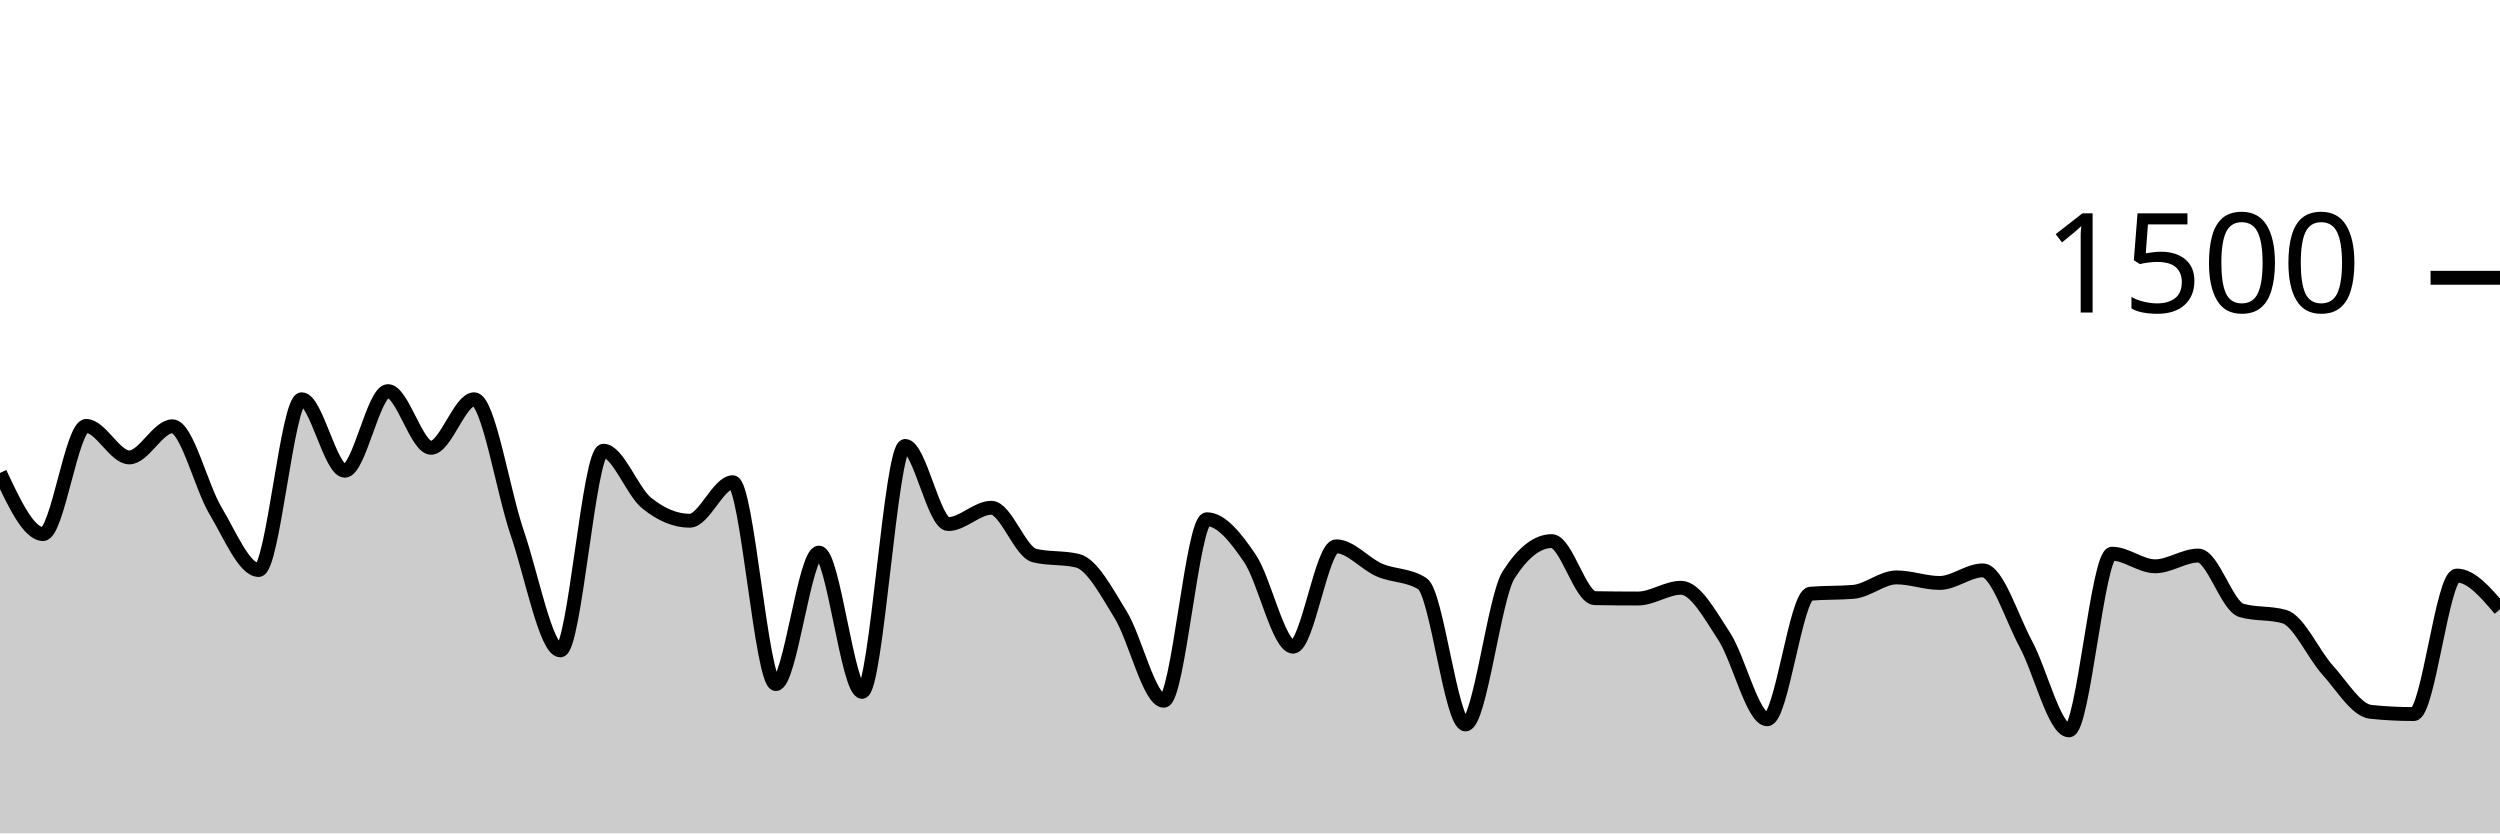
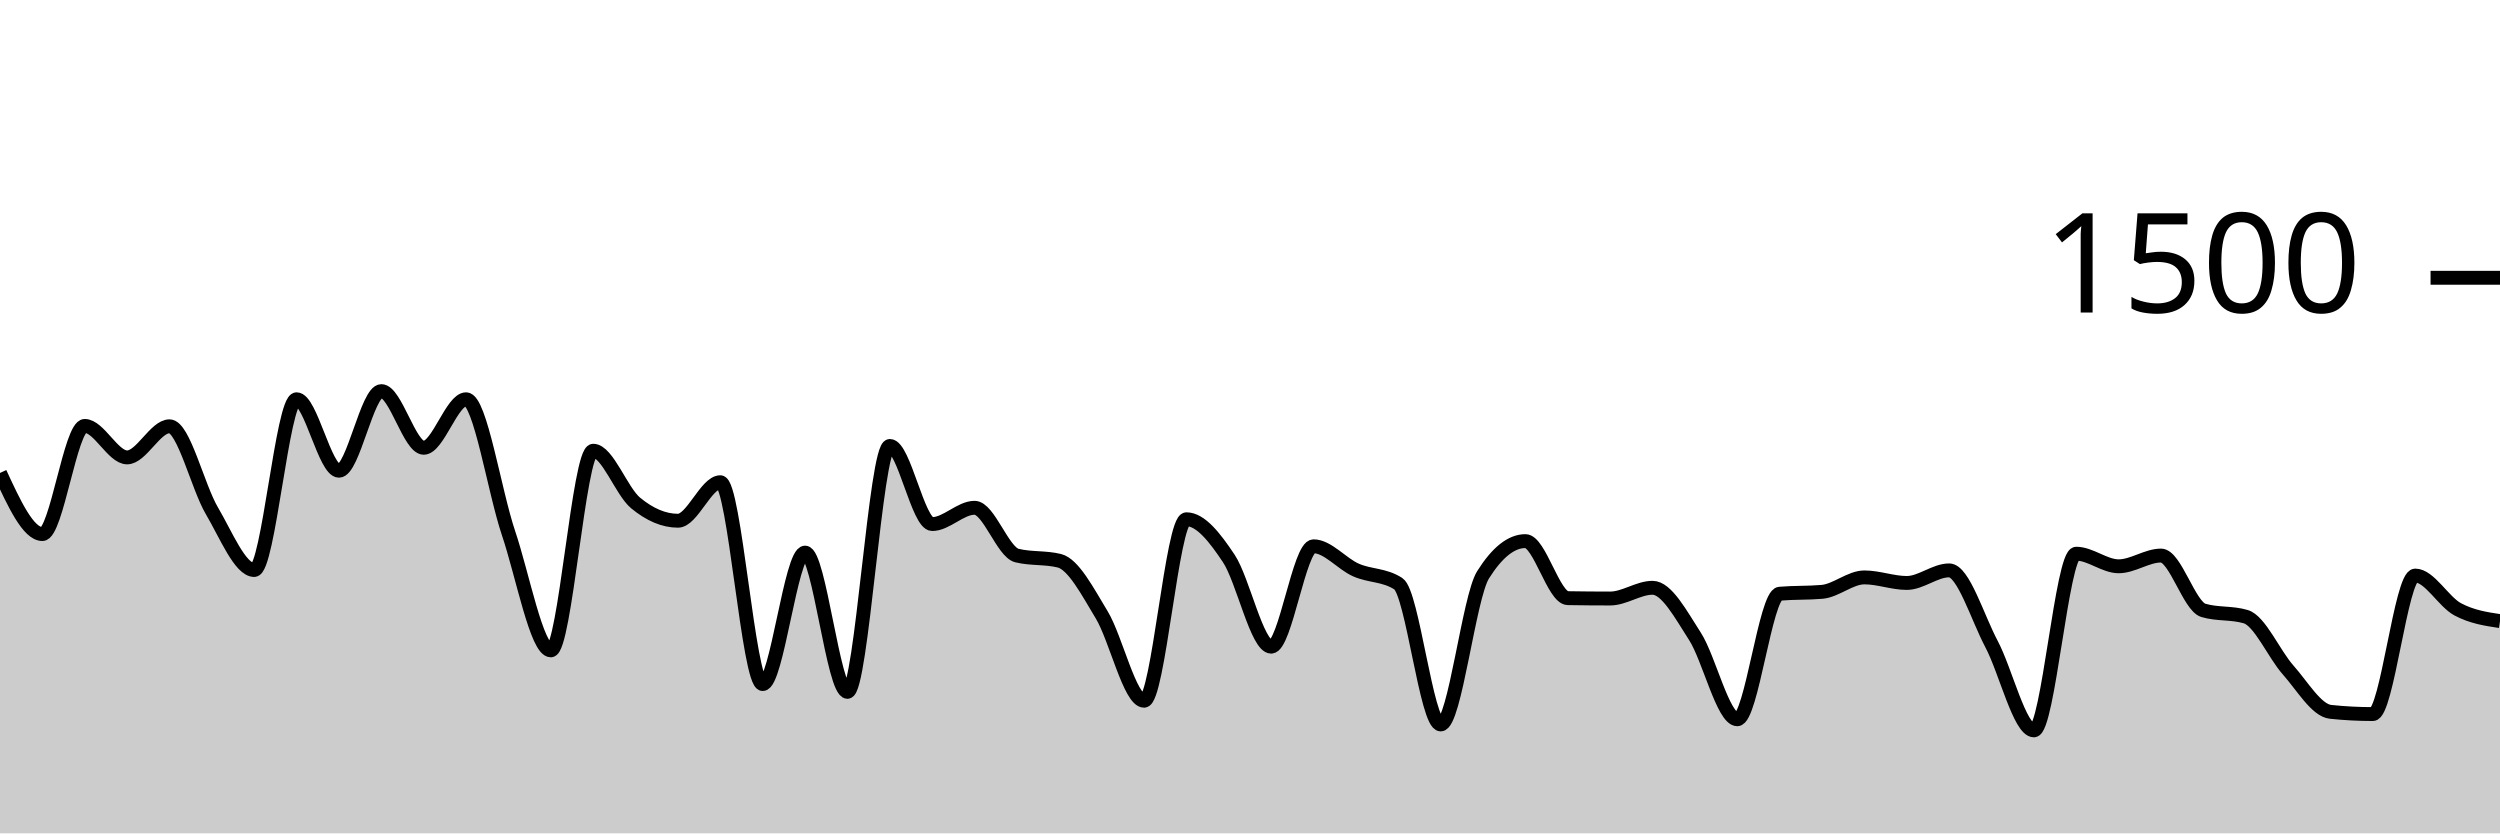
<svg xmlns="http://www.w3.org/2000/svg" viewBox="0 0 180 60">
  <g transform="translate(0,20)">
-     <path class="area" fill="rgba(0, 0, 0, 0.2)" d="M0,14.053C1.034,16.253,2.069,18.453,3.103,18.453C4.138,18.453,5.172,10.667,6.207,10.667C7.241,10.667,8.276,12.933,9.31,12.933C10.345,12.933,11.379,10.693,12.414,10.693C13.448,10.693,14.483,15.049,15.517,16.773C16.552,18.498,17.586,21.04,18.621,21.04C19.655,21.04,20.69,8.747,21.724,8.747C22.759,8.747,23.793,13.893,24.828,13.893C25.862,13.893,26.897,8.16,27.931,8.16C28.966,8.16,30,12.24,31.034,12.24C32.069,12.24,33.103,8.747,34.138,8.747C35.172,8.747,36.207,15.36,37.241,18.373C38.276,21.387,39.31,26.827,40.345,26.827C41.379,26.827,42.414,12.453,43.448,12.453C44.483,12.453,45.517,15.373,46.552,16.213C47.586,17.053,48.621,17.493,49.655,17.493C50.69,17.493,51.724,14.72,52.759,14.72C53.793,14.72,54.828,29.253,55.862,29.253C56.897,29.253,57.931,19.787,58.966,19.787C60,19.787,61.034,29.813,62.069,29.813C63.103,29.813,64.138,12.107,65.172,12.107C66.207,12.107,67.241,17.733,68.276,17.733C69.31,17.733,70.345,16.56,71.379,16.56C72.414,16.56,73.448,19.751,74.483,20C75.517,20.249,76.552,20.124,77.586,20.373C78.621,20.622,79.655,22.587,80.69,24.267C81.724,25.947,82.759,30.453,83.793,30.453C84.828,30.453,85.862,17.387,86.897,17.387C87.931,17.387,88.966,18.684,90,20.213C91.034,21.742,92.069,26.56,93.103,26.56C94.138,26.56,95.172,19.333,96.207,19.333C97.241,19.333,98.276,20.591,99.31,21.04C100.345,21.489,101.379,21.369,102.414,22.027C103.448,22.684,104.483,32.16,105.517,32.16C106.552,32.16,107.586,23.004,108.621,21.387C109.655,19.769,110.69,18.96,111.724,18.96C112.759,18.96,113.793,23.049,114.828,23.067C115.862,23.084,116.897,23.093,117.931,23.093C118.966,23.093,120,22.32,121.034,22.32C122.069,22.32,123.103,24.236,124.138,25.813C125.172,27.391,126.207,31.787,127.241,31.787C128.276,31.787,129.31,22.836,130.345,22.747C131.379,22.658,132.414,22.702,133.448,22.613C134.483,22.524,135.517,21.573,136.552,21.573C137.586,21.573,138.621,21.973,139.655,21.973C140.69,21.973,141.724,21.067,142.759,21.067C143.793,21.067,144.828,24.453,145.862,26.373C146.897,28.293,147.931,32.587,148.966,32.587C150,32.587,151.034,19.867,152.069,19.867C153.103,19.867,154.138,20.773,155.172,20.773C156.207,20.773,157.241,20,158.276,20C159.31,20,160.345,23.644,161.379,23.947C162.414,24.249,163.448,24.098,164.483,24.4C165.517,24.702,166.552,27.098,167.586,28.24C168.621,29.382,169.655,31.147,170.69,31.253C171.724,31.36,172.759,31.413,173.793,31.413C174.828,31.413,175.862,21.44,176.897,21.44C177.931,21.44,178.966,22.653,180,23.867L180,40C178.966,40,177.931,40,176.897,40C175.862,40,174.828,40,173.793,40C172.759,40,171.724,40,170.69,40C169.655,40,168.621,40,167.586,40C166.552,40,165.517,40,164.483,40C163.448,40,162.414,40,161.379,40C160.345,40,159.31,40,158.276,40C157.241,40,156.207,40,155.172,40C154.138,40,153.103,40,152.069,40C151.034,40,150,40,148.966,40C147.931,40,146.897,40,145.862,40C144.828,40,143.793,40,142.759,40C141.724,40,140.69,40,139.655,40C138.621,40,137.586,40,136.552,40C135.517,40,134.483,40,133.448,40C132.414,40,131.379,40,130.345,40C129.31,40,128.276,40,127.241,40C126.207,40,125.172,40,124.138,40C123.103,40,122.069,40,121.034,40C120,40,118.966,40,117.931,40C116.897,40,115.862,40,114.828,40C113.793,40,112.759,40,111.724,40C110.69,40,109.655,40,108.621,40C107.586,40,106.552,40,105.517,40C104.483,40,103.448,40,102.414,40C101.379,40,100.345,40,99.31,40C98.276,40,97.241,40,96.207,40C95.172,40,94.138,40,93.103,40C92.069,40,91.034,40,90,40C88.966,40,87.931,40,86.897,40C85.862,40,84.828,40,83.793,40C82.759,40,81.724,40,80.69,40C79.655,40,78.621,40,77.586,40C76.552,40,75.517,40,74.483,40C73.448,40,72.414,40,71.379,40C70.345,40,69.31,40,68.276,40C67.241,40,66.207,40,65.172,40C64.138,40,63.103,40,62.069,40C61.034,40,60,40,58.966,40C57.931,40,56.897,40,55.862,40C54.828,40,53.793,40,52.759,40C51.724,40,50.69,40,49.655,40C48.621,40,47.586,40,46.552,40C45.517,40,44.483,40,43.448,40C42.414,40,41.379,40,40.345,40C39.31,40,38.276,40,37.241,40C36.207,40,35.172,40,34.138,40C33.103,40,32.069,40,31.034,40C30,40,28.966,40,27.931,40C26.897,40,25.862,40,24.828,40C23.793,40,22.759,40,21.724,40C20.69,40,19.655,40,18.621,40C17.586,40,16.552,40,15.517,40C14.483,40,13.448,40,12.414,40C11.379,40,10.345,40,9.31,40C8.276,40,7.241,40,6.207,40C5.172,40,4.138,40,3.103,40C2.069,40,1.034,40,0,40Z" />
-     <path class="line" stroke="black" fill="none" d="M0,14.053C1.034,16.253,2.069,18.453,3.103,18.453C4.138,18.453,5.172,10.667,6.207,10.667C7.241,10.667,8.276,12.933,9.31,12.933C10.345,12.933,11.379,10.693,12.414,10.693C13.448,10.693,14.483,15.049,15.517,16.773C16.552,18.498,17.586,21.04,18.621,21.04C19.655,21.04,20.69,8.747,21.724,8.747C22.759,8.747,23.793,13.893,24.828,13.893C25.862,13.893,26.897,8.16,27.931,8.16C28.966,8.16,30,12.24,31.034,12.24C32.069,12.24,33.103,8.747,34.138,8.747C35.172,8.747,36.207,15.36,37.241,18.373C38.276,21.387,39.31,26.827,40.345,26.827C41.379,26.827,42.414,12.453,43.448,12.453C44.483,12.453,45.517,15.373,46.552,16.213C47.586,17.053,48.621,17.493,49.655,17.493C50.69,17.493,51.724,14.72,52.759,14.72C53.793,14.72,54.828,29.253,55.862,29.253C56.897,29.253,57.931,19.787,58.966,19.787C60,19.787,61.034,29.813,62.069,29.813C63.103,29.813,64.138,12.107,65.172,12.107C66.207,12.107,67.241,17.733,68.276,17.733C69.31,17.733,70.345,16.56,71.379,16.56C72.414,16.56,73.448,19.751,74.483,20C75.517,20.249,76.552,20.124,77.586,20.373C78.621,20.622,79.655,22.587,80.69,24.267C81.724,25.947,82.759,30.453,83.793,30.453C84.828,30.453,85.862,17.387,86.897,17.387C87.931,17.387,88.966,18.684,90,20.213C91.034,21.742,92.069,26.56,93.103,26.56C94.138,26.56,95.172,19.333,96.207,19.333C97.241,19.333,98.276,20.591,99.31,21.04C100.345,21.489,101.379,21.369,102.414,22.027C103.448,22.684,104.483,32.16,105.517,32.16C106.552,32.16,107.586,23.004,108.621,21.387C109.655,19.769,110.69,18.96,111.724,18.96C112.759,18.96,113.793,23.049,114.828,23.067C115.862,23.084,116.897,23.093,117.931,23.093C118.966,23.093,120,22.32,121.034,22.32C122.069,22.32,123.103,24.236,124.138,25.813C125.172,27.391,126.207,31.787,127.241,31.787C128.276,31.787,129.31,22.836,130.345,22.747C131.379,22.658,132.414,22.702,133.448,22.613C134.483,22.524,135.517,21.573,136.552,21.573C137.586,21.573,138.621,21.973,139.655,21.973C140.69,21.973,141.724,21.067,142.759,21.067C143.793,21.067,144.828,24.453,145.862,26.373C146.897,28.293,147.931,32.587,148.966,32.587C150,32.587,151.034,19.867,152.069,19.867C153.103,19.867,154.138,20.773,155.172,20.773C156.207,20.773,157.241,20,158.276,20C159.31,20,160.345,23.644,161.379,23.947C162.414,24.249,163.448,24.098,164.483,24.4C165.517,24.702,166.552,27.098,167.586,28.24C168.621,29.382,169.655,31.147,170.69,31.253C171.724,31.36,172.759,31.413,173.793,31.413C174.828,31.413,175.862,21.44,176.897,21.44C177.931,21.44,178.966,22.653,180,23.867" />
+     <path class="area" fill="rgba(0, 0, 0, 0.2)" d="M0,14.053C1.017,16.253,2.034,18.453,3.051,18.453C4.068,18.453,5.085,10.667,6.102,10.667C7.119,10.667,8.136,12.933,9.153,12.933C10.169,12.933,11.186,10.693,12.203,10.693C13.22,10.693,14.237,15.049,15.254,16.773C16.271,18.498,17.288,21.04,18.305,21.04C19.322,21.04,20.339,8.747,21.356,8.747C22.373,8.747,23.39,13.893,24.407,13.893C25.424,13.893,26.441,8.16,27.458,8.16C28.475,8.16,29.492,12.24,30.508,12.24C31.525,12.24,32.542,8.747,33.559,8.747C34.576,8.747,35.593,15.36,36.61,18.373C37.627,21.387,38.644,26.827,39.661,26.827C40.678,26.827,41.695,12.453,42.712,12.453C43.729,12.453,44.746,15.373,45.763,16.213C46.78,17.053,47.797,17.493,48.814,17.493C49.831,17.493,50.847,14.72,51.864,14.72C52.881,14.72,53.898,29.253,54.915,29.253C55.932,29.253,56.949,19.787,57.966,19.787C58.983,19.787,60,29.813,61.017,29.813C62.034,29.813,63.051,12.107,64.068,12.107C65.085,12.107,66.102,17.733,67.119,17.733C68.136,17.733,69.153,16.56,70.169,16.56C71.186,16.56,72.203,19.751,73.22,20C74.237,20.249,75.254,20.124,76.271,20.373C77.288,20.622,78.305,22.587,79.322,24.267C80.339,25.947,81.356,30.453,82.373,30.453C83.39,30.453,84.407,17.387,85.424,17.387C86.441,17.387,87.458,18.684,88.475,20.213C89.492,21.742,90.508,26.56,91.525,26.56C92.542,26.56,93.559,19.333,94.576,19.333C95.593,19.333,96.61,20.591,97.627,21.04C98.644,21.489,99.661,21.369,100.678,22.027C101.695,22.684,102.712,32.16,103.729,32.16C104.746,32.16,105.763,23.004,106.78,21.387C107.797,19.769,108.814,18.96,109.831,18.96C110.847,18.96,111.864,23.049,112.881,23.067C113.898,23.084,114.915,23.093,115.932,23.093C116.949,23.093,117.966,22.32,118.983,22.32C120,22.32,121.017,24.236,122.034,25.813C123.051,27.391,124.068,31.787,125.085,31.787C126.102,31.787,127.119,22.836,128.136,22.747C129.153,22.658,130.169,22.702,131.186,22.613C132.203,22.524,133.22,21.573,134.237,21.573C135.254,21.573,136.271,21.973,137.288,21.973C138.305,21.973,139.322,21.067,140.339,21.067C141.356,21.067,142.373,24.453,143.39,26.373C144.407,28.293,145.424,32.587,146.441,32.587C147.458,32.587,148.475,19.867,149.492,19.867C150.508,19.867,151.525,20.773,152.542,20.773C153.559,20.773,154.576,20,155.593,20C156.61,20,157.627,23.644,158.644,23.947C159.661,24.249,160.678,24.098,161.695,24.4C162.712,24.702,163.729,27.098,164.746,28.24C165.763,29.382,166.78,31.147,167.797,31.253C168.814,31.36,169.831,31.413,170.847,31.413C171.864,31.413,172.881,21.44,173.898,21.44C174.915,21.44,175.932,23.32,176.949,23.867C177.966,24.413,178.983,24.567,180,24.72L180,40C178.983,40,177.966,40,176.949,40C175.932,40,174.915,40,173.898,40C172.881,40,171.864,40,170.847,40C169.831,40,168.814,40,167.797,40C166.78,40,165.763,40,164.746,40C163.729,40,162.712,40,161.695,40C160.678,40,159.661,40,158.644,40C157.627,40,156.61,40,155.593,40C154.576,40,153.559,40,152.542,40C151.525,40,150.508,40,149.492,40C148.475,40,147.458,40,146.441,40C145.424,40,144.407,40,143.39,40C142.373,40,141.356,40,140.339,40C139.322,40,138.305,40,137.288,40C136.271,40,135.254,40,134.237,40C133.22,40,132.203,40,131.186,40C130.169,40,129.153,40,128.136,40C127.119,40,126.102,40,125.085,40C124.068,40,123.051,40,122.034,40C121.017,40,120,40,118.983,40C117.966,40,116.949,40,115.932,40C114.915,40,113.898,40,112.881,40C111.864,40,110.847,40,109.831,40C108.814,40,107.797,40,106.78,40C105.763,40,104.746,40,103.729,40C102.712,40,101.695,40,100.678,40C99.661,40,98.644,40,97.627,40C96.61,40,95.593,40,94.576,40C93.559,40,92.542,40,91.525,40C90.508,40,89.492,40,88.475,40C87.458,40,86.441,40,85.424,40C84.407,40,83.39,40,82.373,40C81.356,40,80.339,40,79.322,40C78.305,40,77.288,40,76.271,40C75.254,40,74.237,40,73.22,40C72.203,40,71.186,40,70.169,40C69.153,40,68.136,40,67.119,40C66.102,40,65.085,40,64.068,40C63.051,40,62.034,40,61.017,40C60,40,58.983,40,57.966,40C56.949,40,55.932,40,54.915,40C53.898,40,52.881,40,51.864,40C50.847,40,49.831,40,48.814,40C47.797,40,46.78,40,45.763,40C44.746,40,43.729,40,42.712,40C41.695,40,40.678,40,39.661,40C38.644,40,37.627,40,36.61,40C35.593,40,34.576,40,33.559,40C32.542,40,31.525,40,30.508,40C29.492,40,28.475,40,27.458,40C26.441,40,25.424,40,24.407,40C23.39,40,22.373,40,21.356,40C20.339,40,19.322,40,18.305,40C17.288,40,16.271,40,15.254,40C14.237,40,13.22,40,12.203,40C11.186,40,10.169,40,9.153,40C8.136,40,7.119,40,6.102,40C5.085,40,4.068,40,3.051,40C2.034,40,1.017,40,0,40Z" />
+     <path class="line" stroke="black" fill="none" d="M0,14.053C1.017,16.253,2.034,18.453,3.051,18.453C4.068,18.453,5.085,10.667,6.102,10.667C7.119,10.667,8.136,12.933,9.153,12.933C10.169,12.933,11.186,10.693,12.203,10.693C13.22,10.693,14.237,15.049,15.254,16.773C16.271,18.498,17.288,21.04,18.305,21.04C19.322,21.04,20.339,8.747,21.356,8.747C22.373,8.747,23.39,13.893,24.407,13.893C25.424,13.893,26.441,8.16,27.458,8.16C28.475,8.16,29.492,12.24,30.508,12.24C31.525,12.24,32.542,8.747,33.559,8.747C34.576,8.747,35.593,15.36,36.61,18.373C37.627,21.387,38.644,26.827,39.661,26.827C40.678,26.827,41.695,12.453,42.712,12.453C43.729,12.453,44.746,15.373,45.763,16.213C46.78,17.053,47.797,17.493,48.814,17.493C49.831,17.493,50.847,14.72,51.864,14.72C52.881,14.72,53.898,29.253,54.915,29.253C55.932,29.253,56.949,19.787,57.966,19.787C58.983,19.787,60,29.813,61.017,29.813C62.034,29.813,63.051,12.107,64.068,12.107C65.085,12.107,66.102,17.733,67.119,17.733C68.136,17.733,69.153,16.56,70.169,16.56C71.186,16.56,72.203,19.751,73.22,20C74.237,20.249,75.254,20.124,76.271,20.373C77.288,20.622,78.305,22.587,79.322,24.267C80.339,25.947,81.356,30.453,82.373,30.453C83.39,30.453,84.407,17.387,85.424,17.387C86.441,17.387,87.458,18.684,88.475,20.213C89.492,21.742,90.508,26.56,91.525,26.56C92.542,26.56,93.559,19.333,94.576,19.333C95.593,19.333,96.61,20.591,97.627,21.04C98.644,21.489,99.661,21.369,100.678,22.027C101.695,22.684,102.712,32.16,103.729,32.16C104.746,32.16,105.763,23.004,106.78,21.387C107.797,19.769,108.814,18.96,109.831,18.96C110.847,18.96,111.864,23.049,112.881,23.067C113.898,23.084,114.915,23.093,115.932,23.093C116.949,23.093,117.966,22.32,118.983,22.32C120,22.32,121.017,24.236,122.034,25.813C123.051,27.391,124.068,31.787,125.085,31.787C126.102,31.787,127.119,22.836,128.136,22.747C129.153,22.658,130.169,22.702,131.186,22.613C132.203,22.524,133.22,21.573,134.237,21.573C135.254,21.573,136.271,21.973,137.288,21.973C138.305,21.973,139.322,21.067,140.339,21.067C141.356,21.067,142.373,24.453,143.39,26.373C144.407,28.293,145.424,32.587,146.441,32.587C147.458,32.587,148.475,19.867,149.492,19.867C150.508,19.867,151.525,20.773,152.542,20.773C153.559,20.773,154.576,20,155.593,20C156.61,20,157.627,23.644,158.644,23.947C159.661,24.249,160.678,24.098,161.695,24.4C162.712,24.702,163.729,27.098,164.746,28.24C165.763,29.382,166.78,31.147,167.797,31.253C168.814,31.36,169.831,31.413,170.847,31.413C171.864,31.413,172.881,21.44,173.898,21.44C174.915,21.44,175.932,23.32,176.949,23.867C177.966,24.413,178.983,24.567,180,24.72" />
    <path class="axis-ceiling" stroke-width="1" stroke="black" fill="none" d="M175,0L180,0" />
    <text class="axis-ceiling-label" font-family="sans-serif" text-anchor="end" font-size="10px" x="170" y="2.5">1500</text>
  </g>
</svg>
